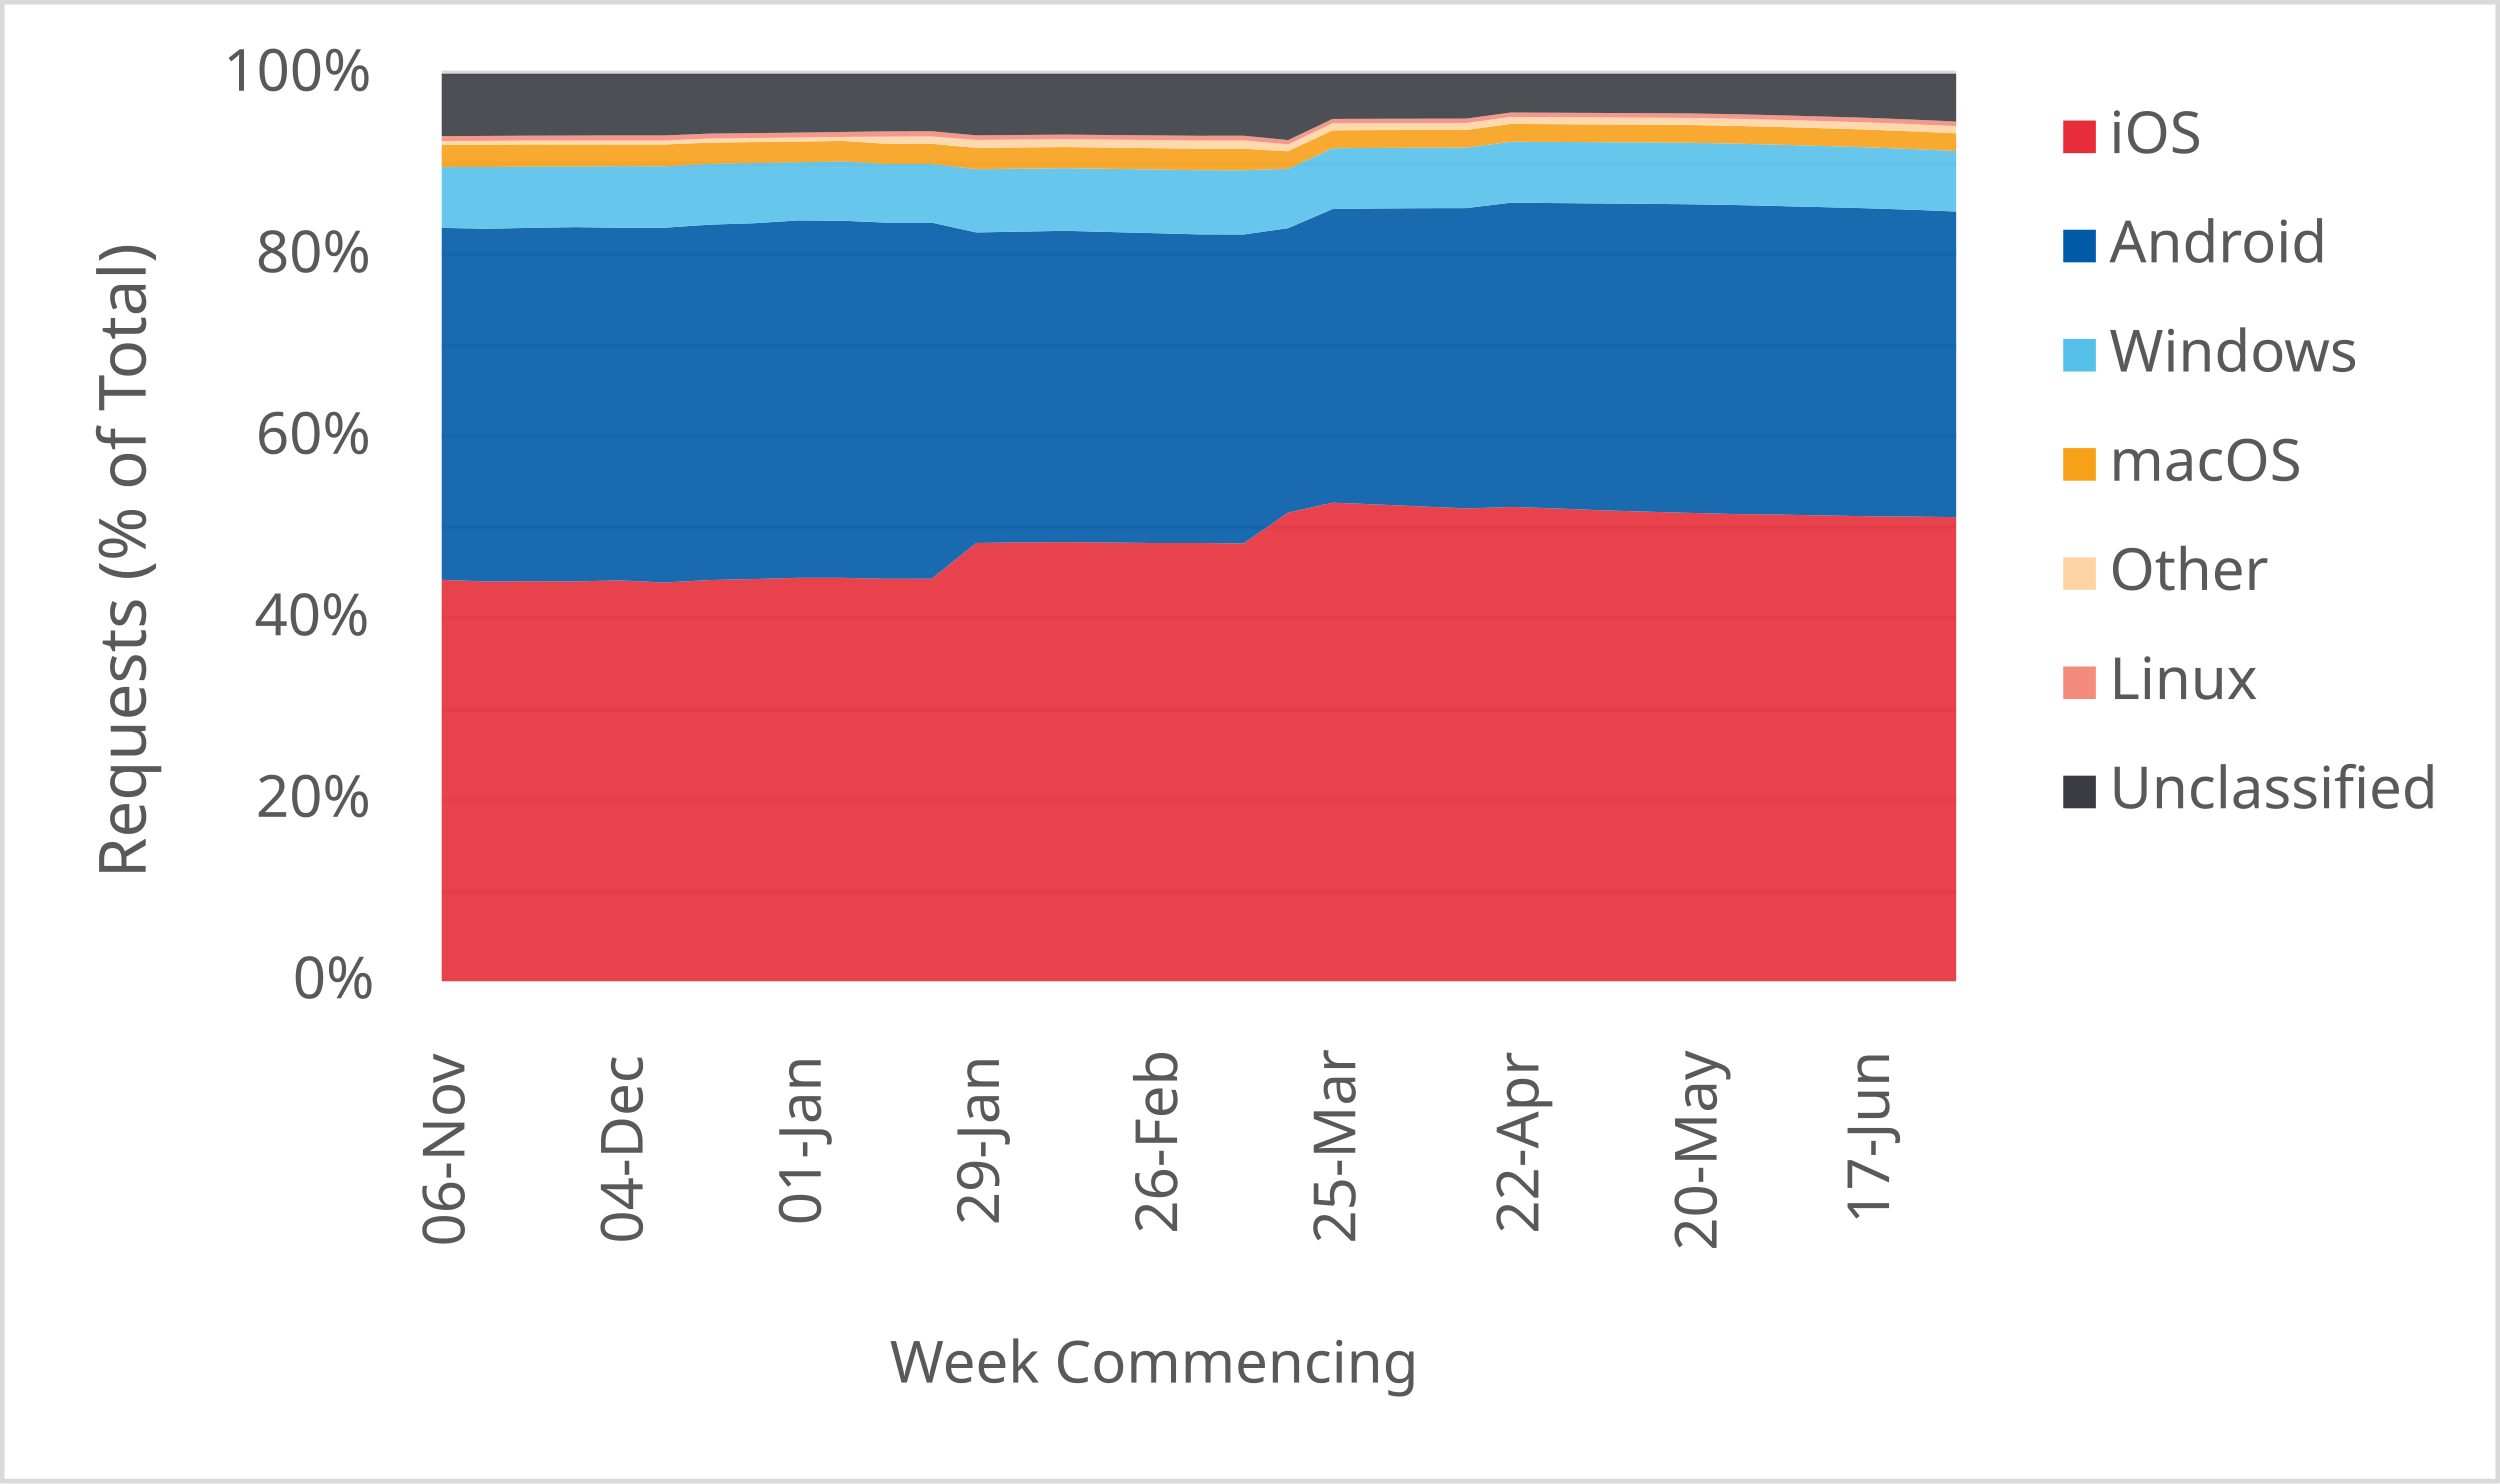
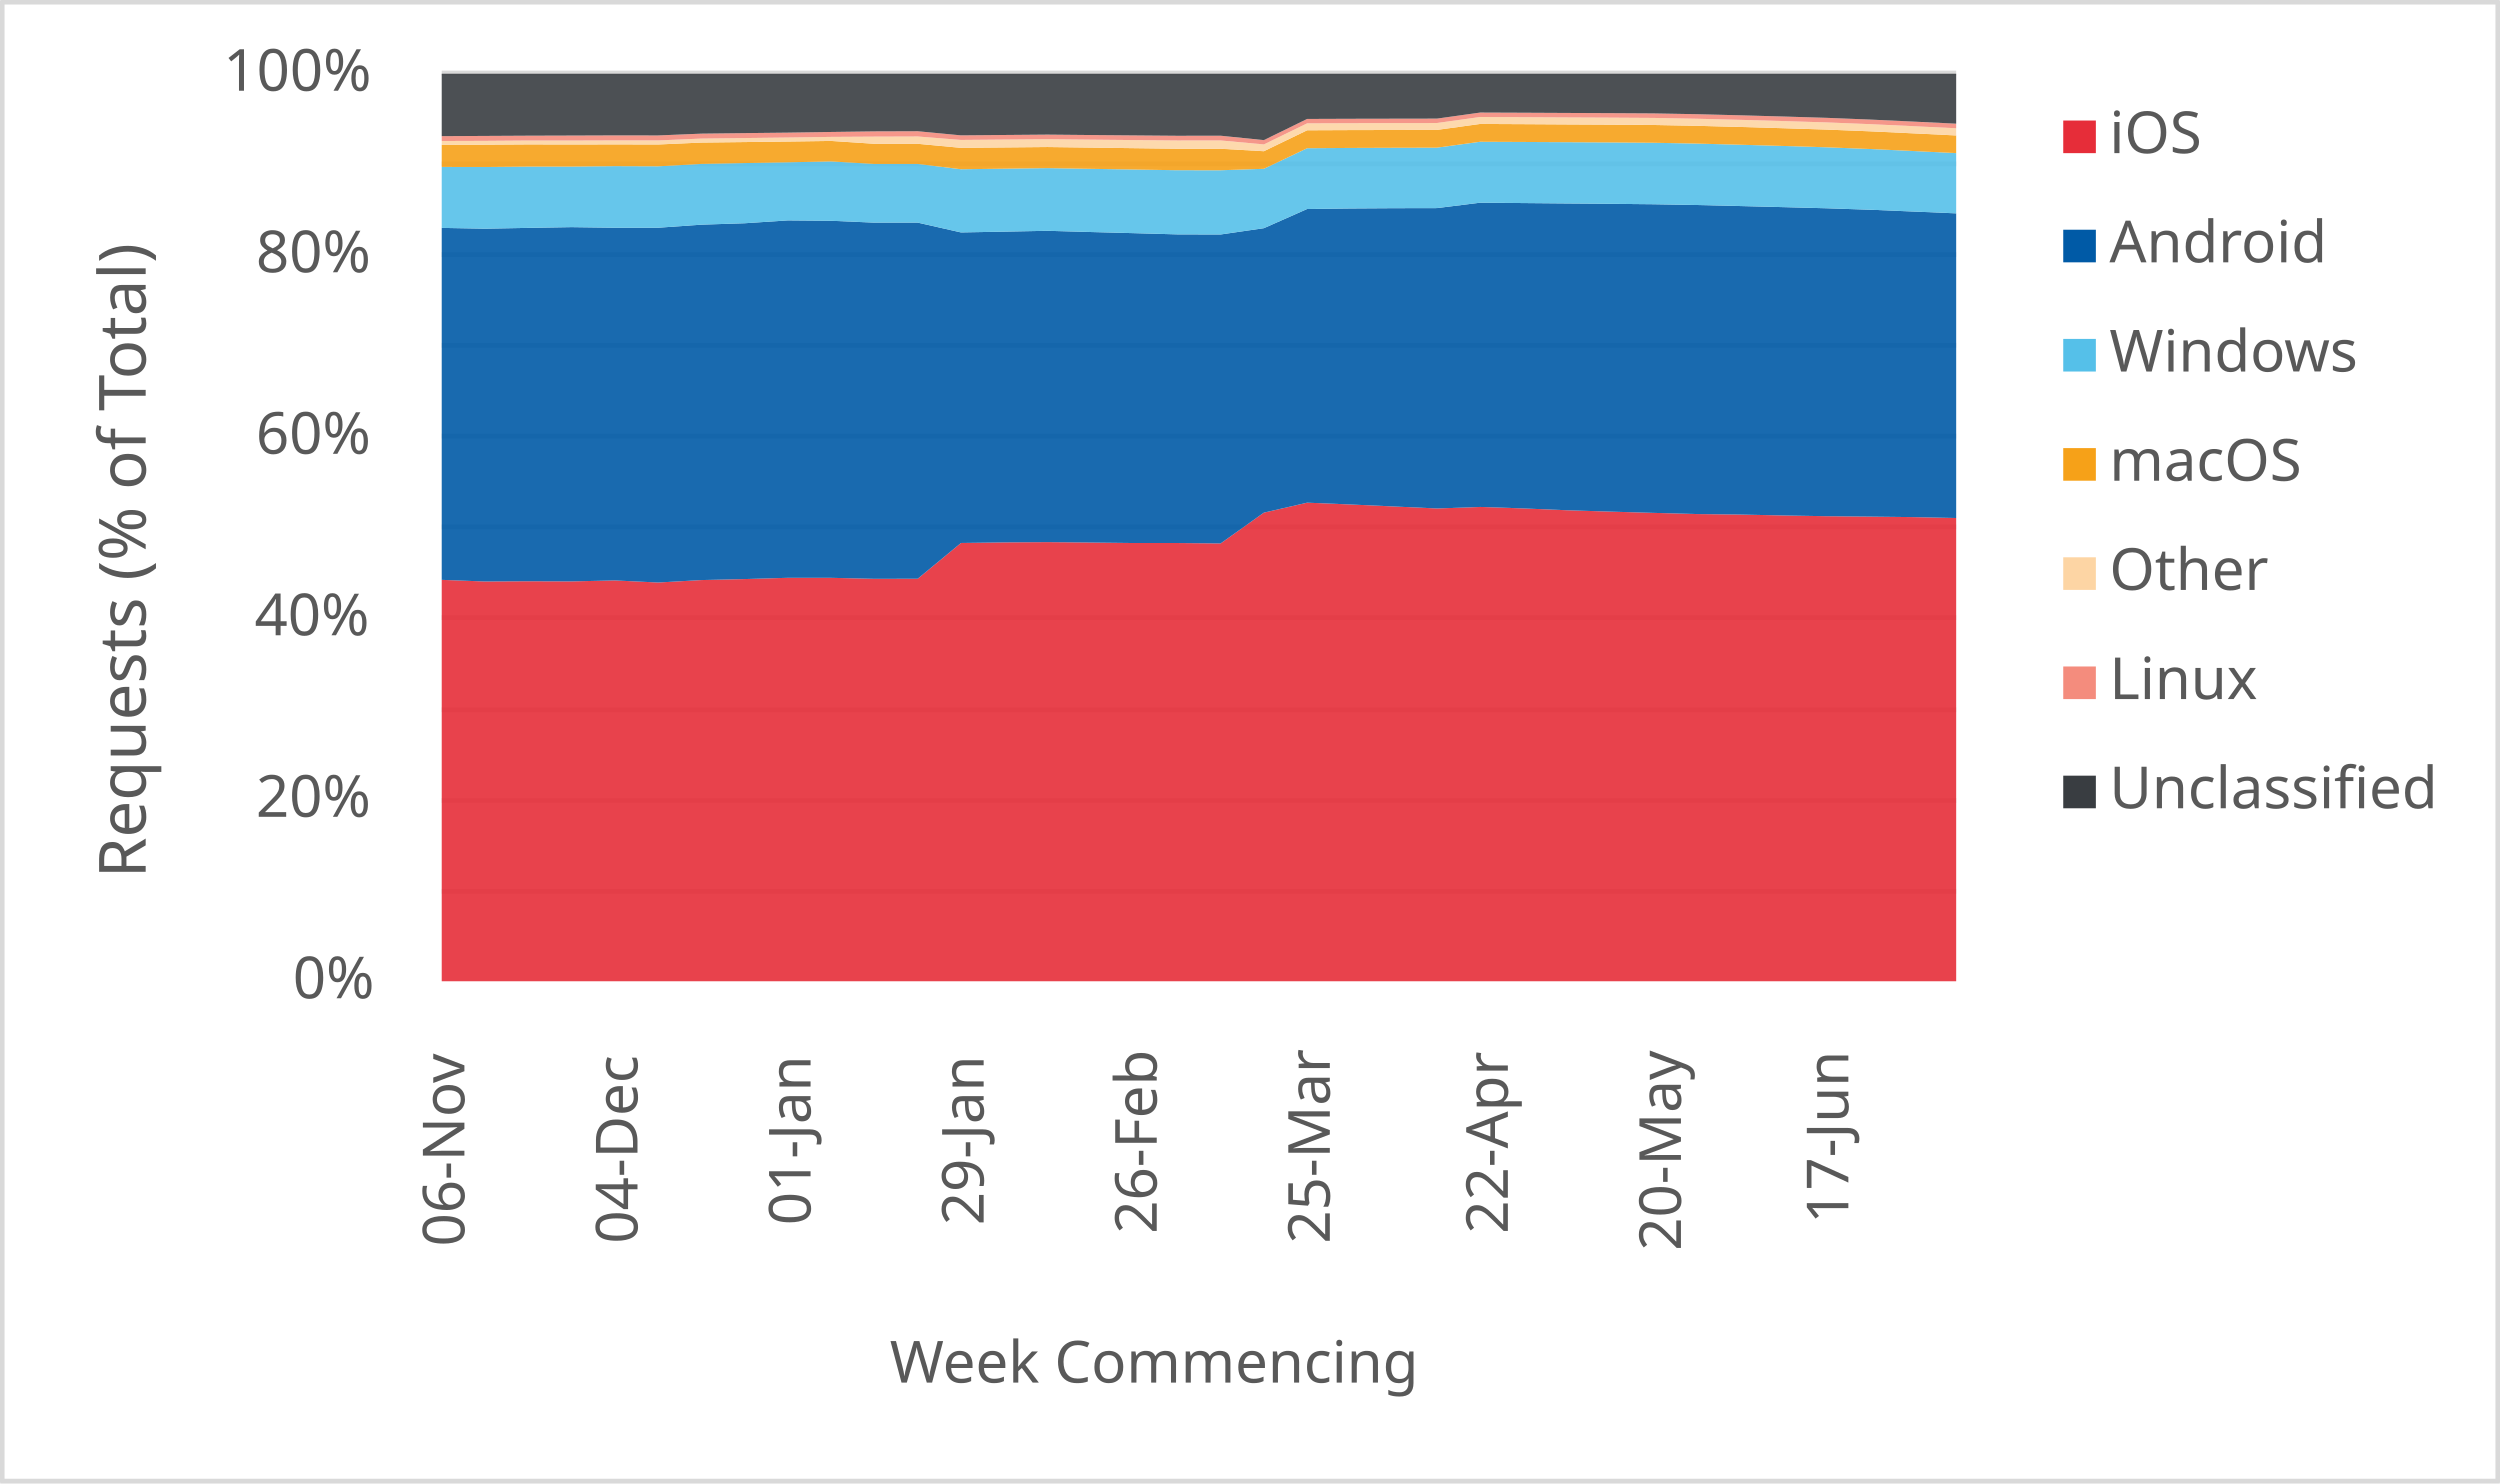
<svg xmlns="http://www.w3.org/2000/svg" width="1763" height="1046" xml:space="preserve" overflow="hidden">
  <defs>
    <clipPath id="clip0">
      <rect x="2917" y="346" width="1763" height="1046" />
    </clipPath>
  </defs>
  <g clip-path="url(#clip0)" transform="translate(-2917 -346)">
    <rect x="2918" y="347" width="1760" height="1043" fill="#FFFFFF" />
    <g>
      <path d="    M3228.5 974.532 4296.5 974.532    M3228.5 910.53 4296.5 910.53    M3228.5 846.528 4296.5 846.528    M3228.5 781.526 4296.5 781.526    M3228.5 717.524 4296.5 717.524    M3228.5 653.522 4296.5 653.522    M3228.5 589.52 4296.5 589.52    M3228.5 525.517 4296.5 525.517    M3228.5 461.515 4296.5 461.515    M3228.5 397.5 4296.5 397.5" stroke="#D9D9D9" stroke-width="3.438" stroke-linejoin="round" stroke-miterlimit="10" fill="none" />
    </g>
    <g>
      <path d="M 1038.5 4296.5 1038.5" stroke="#D9D9D9" stroke-width="3.438" stroke-linejoin="round" stroke-miterlimit="10" fill="none" fill-rule="evenodd" />
    </g>
    <g>
      <text fill="#595959" font-family="Verdana,sans-serif" font-weight="400" font-size="41" transform="matrix(6.12323e-17 -1 1 6.12323e-17 3244.5 1225)">06-Nov</text>
    </g>
    <g>
-       <text fill="#595959" font-family="Verdana,sans-serif" font-weight="400" font-size="41" transform="matrix(6.12323e-17 -1 1 6.12323e-17 3370.147 1223)">04-Dec</text>
+       <text fill="#595959" font-family="Verdana,sans-serif" font-weight="400" font-size="41" transform="matrix(6.12323e-17 -1 1 6.12323e-17 3366.557 1223)">04-Dec</text>
    </g>
    <g>
-       <text fill="#595959" font-family="Verdana,sans-serif" font-weight="400" font-size="41" transform="matrix(6.12323e-17 -1 1 6.12323e-17 3495.794 1210)">01-Jan</text>
+       <text fill="#595959" font-family="Verdana,sans-serif" font-weight="400" font-size="41" transform="matrix(6.12323e-17 -1 1 6.12323e-17 3488.614 1210)">01-Jan</text>
    </g>
    <g>
-       <text fill="#595959" font-family="Verdana,sans-serif" font-weight="400" font-size="41" transform="matrix(6.12323e-17 -1 1 6.12323e-17 3621.441 1210)">29-Jan</text>
+       <text fill="#595959" font-family="Verdana,sans-serif" font-weight="400" font-size="41" transform="matrix(6.12323e-17 -1 1 6.12323e-17 3610.671 1210)">29-Jan</text>
    </g>
    <g>
-       <text fill="#595959" font-family="Verdana,sans-serif" font-weight="400" font-size="41" transform="matrix(6.12323e-17 -1 1 6.12323e-17 3747.088 1216)">26-Feb</text>
+       <text fill="#595959" font-family="Verdana,sans-serif" font-weight="400" font-size="41" transform="matrix(6.12323e-17 -1 1 6.12323e-17 3732.729 1216)">26-Feb</text>
    </g>
    <g>
-       <text fill="#595959" font-family="Verdana,sans-serif" font-weight="400" font-size="41" transform="matrix(6.12323e-17 -1 1 6.12323e-17 3872.735 1223)">25-Mar</text>
+       <text fill="#595959" font-family="Verdana,sans-serif" font-weight="400" font-size="41" transform="matrix(6.12323e-17 -1 1 6.12323e-17 3854.786 1223)">25-Mar</text>
    </g>
    <g>
-       <text fill="#595959" font-family="Verdana,sans-serif" font-weight="400" font-size="41" transform="matrix(6.12323e-17 -1 1 6.12323e-17 4001.882 1216)">22-Apr</text>
+       <text fill="#595959" font-family="Verdana,sans-serif" font-weight="400" font-size="41" transform="matrix(6.12323e-17 -1 1 6.12323e-17 3980.343 1216)">22-Apr</text>
    </g>
    <g>
-       <text fill="#595959" font-family="Verdana,sans-serif" font-weight="400" font-size="41" transform="matrix(6.12323e-17 -1 1 6.12323e-17 4127.529 1228)">20-May</text>
+       <text fill="#595959" font-family="Verdana,sans-serif" font-weight="400" font-size="41" transform="matrix(6.12323e-17 -1 1 6.12323e-17 4102.4 1228)">20-May</text>
    </g>
    <g>
-       <text fill="#595959" font-family="Verdana,sans-serif" font-weight="400" font-size="41" transform="matrix(6.12323e-17 -1 1 6.12323e-17 4249.176 1209)">17-Jun</text>
+       <text fill="#595959" font-family="Verdana,sans-serif" font-weight="400" font-size="41" transform="matrix(6.12323e-17 -1 1 6.12323e-17 4220.457 1209)">17-Jun</text>
    </g>
    <g>
      <text fill="#595959" font-family="Verdana,sans-serif" font-weight="400" font-size="41" transform="matrix(1 0 0 1 3123.5 1050)">0%</text>
    </g>
    <g>
      <text fill="#595959" font-family="Verdana,sans-serif" font-weight="400" font-size="41" transform="matrix(1 0 0 1 3097.5 922)">20%</text>
    </g>
    <g>
      <text fill="#595959" font-family="Verdana,sans-serif" font-weight="400" font-size="41" transform="matrix(1 0 0 1 3096.5 794)">40%</text>
    </g>
    <g>
      <text fill="#595959" font-family="Verdana,sans-serif" font-weight="400" font-size="41" transform="matrix(1 0 0 1 3097.5 666)">60%</text>
    </g>
    <g>
      <text fill="#595959" font-family="Verdana,sans-serif" font-weight="400" font-size="41" transform="matrix(1 0 0 1 3097.5 538)">80%</text>
    </g>
    <g>
      <text fill="#595959" font-family="Verdana,sans-serif" font-weight="400" font-size="41" transform="matrix(1 0 0 1 3074.5 410)">100%</text>
    </g>
    <g>
      <text fill="#595959" font-family="Verdana,sans-serif" font-weight="400" font-size="41" transform="matrix(1 0 0 1 3544.5 1321)">Week Commencing</text>
    </g>
    <g>
      <text fill="#595959" font-family="Verdana,sans-serif" font-weight="400" font-size="46" transform="matrix(6.12323e-17 -1 1 6.12323e-17 3019.73 965.25)">Requests (% of Total)</text>
    </g>
    <rect x="2918.5" y="347.5" width="1760" height="1043" stroke="#D9D9D9" stroke-width="3.438" stroke-linejoin="round" stroke-miterlimit="10" fill="none" />
    <g>
-       <path d="M3228.5 1038 3259.912 1038 3291.324 1038 3322.735 1038 3354.147 1038 3385.559 1038 3416.971 1038 3448.382 1038 3479.794 1038 3511.206 1038 3542.618 1038 3574.029 1038 3605.441 1038 3636.853 1038 3668.265 1038 3699.676 1038 3731.088 1038 3762.5 1038 3793.912 1038 3825.324 1038 3856.735 1038 3888.147 1038 3919.559 1038 3950.971 1038 3982.382 1038 4013.794 1038 4045.206 1038 4076.618 1038 4108.029 1038 4139.441 1038 4170.853 1038 4202.265 1038 4233.676 1038 4265.088 1038 4296.5 1038 4296.5 710.662 4265.088 710.307 4233.676 710.023 4202.265 709.501 4170.853 708.853 4139.441 708.511 4108.029 707.677 4076.618 706.787 4045.206 705.825 4013.794 704.543 3982.382 703.499 3950.971 704.569 3919.559 703.161 3888.147 701.758 3856.735 700.487 3825.324 707.525 3793.912 729.24 3762.5 728.934 3731.088 728.947 3699.676 728.59 3668.265 728.306 3636.853 728.498 3605.441 728.908 3574.029 754.118 3542.618 754.176 3511.206 753.479 3479.794 753.466 3448.382 754.354 3416.971 755.064 3385.559 756.794 3354.147 755.31 3322.735 756.011 3291.324 755.895 3259.912 756.065 3228.5 754.912 3228.5 1038Z" fill="#e62d39" opacity="0.9" />
+       <path d="M3228.5 1038 3259.014 1038 3289.529 1038 3320.043 1038 3350.557 1038 3381.071 1038 3411.586 1038 3442.1 1038 3472.614 1038 3503.129 1038 3533.643 1038 3564.157 1038 3594.671 1038 3625.186 1038 3655.7 1038 3686.214 1038 3716.729 1038 3747.243 1038 3777.757 1038 3808.271 1038 3838.786 1038 3869.3 1038 3899.814 1038 3930.329 1038 3960.843 1038 3991.357 1038 4021.871 1038 4052.386 1038 4082.9 1038 4113.414 1038 4143.929 1038 4174.443 1038 4204.957 1038 4235.471 1038 4265.986 1038 4296.5 1038 4296.5 711.293 4265.986 710.662 4235.471 710.307 4204.957 710.023 4174.443 709.501 4143.929 708.853 4113.414 708.511 4082.9 707.677 4052.386 706.787 4021.871 705.825 3991.357 704.543 3960.843 703.499 3930.329 704.569 3899.814 703.161 3869.3 701.758 3838.786 700.487 3808.271 707.525 3777.757 729.24 3747.243 728.934 3716.729 728.947 3686.214 728.59 3655.7 728.306 3625.186 728.498 3594.671 728.908 3564.157 754.118 3533.643 754.176 3503.129 753.479 3472.614 753.466 3442.1 754.354 3411.586 755.064 3381.071 756.794 3350.557 755.31 3320.043 756.011 3289.529 755.895 3259.014 756.065 3228.5 754.912 3228.5 1038Z" fill="#e62d39" opacity="0.9" />
    </g>
    <g>
-       <path d="M3228.5 754.912 3259.912 756.065 3291.324 755.895 3322.735 756.011 3354.147 755.31 3385.559 756.794 3416.971 755.064 3448.382 754.354 3479.794 753.466 3511.206 753.479 3542.618 754.176 3574.029 754.118 3605.441 728.908 3636.853 728.498 3668.265 728.306 3699.676 728.59 3731.088 728.947 3762.5 728.934 3793.912 729.24 3825.324 707.525 3856.735 700.487 3888.147 701.758 3919.559 703.161 3950.971 704.569 3982.382 703.499 4013.794 704.543 4045.206 705.825 4076.618 706.787 4108.029 707.677 4139.441 708.511 4170.853 708.853 4202.265 709.501 4233.676 710.023 4265.088 710.307 4296.5 710.662 4296.5 495.162 4265.088 493.893 4233.676 492.869 4202.265 492.065 4170.853 491.295 4139.441 490.575 4108.029 490.033 4076.618 489.723 4045.206 489.482 4013.794 489.196 3982.382 488.939 3950.971 492.751 3919.559 492.816 3888.147 493.016 3856.735 493.393 3825.324 506.915 3793.912 511.365 3762.5 511.285 3731.088 510.428 3699.676 509.62 3668.265 508.761 3636.853 509.353 3605.441 509.91 3574.029 502.983 3542.618 503.001 3511.206 501.707 3479.794 501.422 3448.382 503.439 3416.971 504.431 3385.559 506.598 3354.147 506.612 3322.735 506.175 3291.324 506.701 3259.912 507.274 3228.5 506.706 3228.5 754.912Z" fill="#005aa6" opacity="0.9" />
+       <path d="M3228.5 754.912 3259.014 756.065 3289.529 755.895 3320.043 756.011 3350.557 755.31 3381.071 756.794 3411.586 755.064 3442.1 754.354 3472.614 753.466 3503.129 753.479 3533.643 754.176 3564.157 754.118 3594.671 728.908 3625.186 728.498 3655.7 728.306 3686.214 728.59 3716.729 728.947 3747.243 728.934 3777.757 729.24 3808.271 707.525 3838.786 700.487 3869.3 701.758 3899.814 703.161 3930.329 704.569 3960.843 703.499 3991.357 704.543 4021.871 705.825 4052.386 706.787 4082.9 707.677 4113.414 708.511 4143.929 708.853 4174.443 709.501 4204.957 710.023 4235.471 710.307 4265.986 710.662 4296.5 711.293 4296.5 496.457 4265.986 495.162 4235.471 493.893 4204.957 492.869 4174.443 492.065 4143.929 491.295 4113.414 490.575 4082.9 490.033 4052.386 489.723 4021.871 489.482 3991.357 489.196 3960.843 488.939 3930.329 492.751 3899.814 492.816 3869.3 493.016 3838.786 493.393 3808.271 506.915 3777.757 511.365 3747.243 511.285 3716.729 510.428 3686.214 509.62 3655.7 508.761 3625.186 509.353 3594.671 509.91 3564.157 502.983 3533.643 503.001 3503.129 501.707 3472.614 501.422 3442.1 503.439 3411.586 504.431 3381.071 506.598 3350.557 506.612 3320.043 506.175 3289.529 506.701 3259.014 507.274 3228.5 506.706 3228.5 754.912Z" fill="#005aa6" opacity="0.9" />
    </g>
    <g>
-       <path d="M3228.5 506.706 3259.912 507.274 3291.324 506.701 3322.735 506.175 3354.147 506.612 3385.559 506.598 3416.971 504.431 3448.382 503.439 3479.794 501.422 3511.206 501.707 3542.618 503.001 3574.029 502.983 3605.441 509.91 3636.853 509.353 3668.265 508.761 3699.676 509.62 3731.088 510.428 3762.5 511.285 3793.912 511.365 3825.324 506.915 3856.735 493.393 3888.147 493.016 3919.559 492.816 3950.971 492.751 3982.382 488.939 4013.794 489.196 4045.206 489.482 4076.618 489.723 4108.029 490.033 4139.441 490.575 4170.853 491.295 4202.265 492.065 4233.676 492.869 4265.088 493.893 4296.5 495.162 4296.5 452.505 4265.088 451.075 4233.676 449.874 4202.265 448.933 4170.853 448.056 4139.441 447.253 4108.029 446.676 4076.618 446.446 4045.206 446.281 4013.794 446.105 3982.382 445.964 3950.971 450.122 3919.559 450.198 3888.147 450.316 3856.735 450.535 3825.324 465.04 3793.912 466.061 3762.5 466.04 3731.088 465.546 3699.676 465.06 3668.265 464.562 3636.853 464.956 3605.441 465.352 3574.029 461.616 3542.618 461.616 3511.206 459.83 3479.794 460.45 3448.382 460.991 3416.971 461.58 3385.559 463.284 3354.147 463.162 3322.735 463.486 3291.324 463.49 3259.912 463.786 3228.5 463.732 3228.5 506.706Z" fill="#55c0e9" opacity="0.9" />
+       <path d="M3228.5 506.706 3259.014 507.274 3289.529 506.701 3320.043 506.175 3350.557 506.612 3381.071 506.598 3411.586 504.431 3442.1 503.439 3472.614 501.422 3503.129 501.707 3533.643 503.001 3564.157 502.983 3594.671 509.91 3625.186 509.353 3655.7 508.761 3686.214 509.62 3716.729 510.428 3747.243 511.285 3777.757 511.365 3808.271 506.915 3838.786 493.393 3869.3 493.016 3899.814 492.816 3930.329 492.751 3960.843 488.939 3991.357 489.196 4021.871 489.482 4052.386 489.723 4082.9 490.033 4113.414 490.575 4143.929 491.295 4174.443 492.065 4204.957 492.869 4235.471 493.893 4265.986 495.162 4296.5 496.457 4296.5 453.984 4265.986 452.505 4235.471 451.075 4204.957 449.874 4174.443 448.933 4143.929 448.056 4113.414 447.253 4082.9 446.676 4052.386 446.446 4021.871 446.281 3991.357 446.105 3960.843 445.964 3930.329 450.122 3899.814 450.198 3869.3 450.316 3838.786 450.535 3808.271 465.04 3777.757 466.061 3747.243 466.04 3716.729 465.546 3686.214 465.06 3655.7 464.562 3625.186 464.956 3594.671 465.352 3564.157 461.616 3533.643 461.616 3503.129 459.83 3472.614 460.45 3442.1 460.991 3411.586 461.58 3381.071 463.284 3350.557 463.162 3320.043 463.486 3289.529 463.49 3259.014 463.786 3228.5 463.732 3228.5 506.706Z" fill="#55c0e9" opacity="0.9" />
    </g>
    <g>
-       <path d="M3228.5 463.732 3259.912 463.786 3291.324 463.49 3322.735 463.486 3354.147 463.162 3385.559 463.284 3416.971 461.58 3448.382 460.991 3479.794 460.45 3511.206 459.83 3542.618 461.616 3574.029 461.616 3605.441 465.352 3636.853 464.956 3668.265 464.562 3699.676 465.06 3731.088 465.546 3762.5 466.04 3793.912 466.061 3825.324 465.04 3856.735 450.535 3888.147 450.316 3919.559 450.198 3950.971 450.122 3982.382 445.964 4013.794 446.105 4045.206 446.281 4076.618 446.446 4108.029 446.676 4139.441 447.253 4170.853 448.056 4202.265 448.933 4233.676 449.874 4265.088 451.075 4296.5 452.505 4296.5 440.029 4265.088 438.591 4233.676 437.369 4202.265 436.411 4170.853 435.524 4139.441 434.712 4108.029 434.131 4076.618 433.914 4045.206 433.751 4013.794 433.559 3982.382 433.401 3950.971 437.613 3919.559 437.667 3888.147 437.737 3856.735 437.874 3825.324 452.637 3793.912 450.906 3762.5 450.885 3731.088 450.487 3699.676 450.087 3668.265 449.68 3636.853 449.972 3605.441 450.26 3574.029 447.404 3542.618 447.398 3511.206 445.385 3479.794 445.82 3448.382 446.182 3416.971 446.543 3385.559 447.892 3354.147 447.827 3322.735 447.896 3291.324 447.832 3259.912 448.042 3228.5 448.112 3228.5 463.732Z" fill="#f6a118" opacity="0.9" />
+       <path d="M3228.5 463.732 3259.014 463.786 3289.529 463.49 3320.043 463.486 3350.557 463.162 3381.071 463.284 3411.586 461.58 3442.1 460.991 3472.614 460.45 3503.129 459.83 3533.643 461.616 3564.157 461.616 3594.671 465.352 3625.186 464.956 3655.7 464.562 3686.214 465.06 3716.729 465.546 3747.243 466.04 3777.757 466.061 3808.271 465.04 3838.786 450.535 3869.3 450.316 3899.814 450.198 3930.329 450.122 3960.843 445.964 3991.357 446.105 4021.871 446.281 4052.386 446.446 4082.9 446.676 4113.414 447.253 4143.929 448.056 4174.443 448.933 4204.957 449.874 4235.471 451.075 4265.986 452.505 4296.5 453.984 4296.5 441.522 4265.986 440.029 4235.471 438.591 4204.957 437.369 4174.443 436.411 4143.929 435.524 4113.414 434.712 4082.9 434.131 4052.386 433.914 4021.871 433.751 3991.357 433.559 3960.843 433.401 3930.329 437.613 3899.814 437.667 3869.3 437.737 3838.786 437.874 3808.271 452.637 3777.757 450.906 3747.243 450.885 3716.729 450.487 3686.214 450.087 3655.7 449.68 3625.186 449.972 3594.671 450.26 3564.157 447.404 3533.643 447.398 3503.129 445.385 3472.614 445.82 3442.1 446.182 3411.586 446.543 3381.071 447.892 3350.557 447.827 3320.043 447.896 3289.529 447.832 3259.014 448.042 3228.5 448.112 3228.5 463.732Z" fill="#f6a118" opacity="0.9" />
    </g>
    <g>
-       <path d="M3228.5 448.112 3259.912 448.042 3291.324 447.832 3322.735 447.896 3354.147 447.827 3385.559 447.892 3416.971 446.543 3448.382 446.182 3479.794 445.82 3511.206 445.385 3542.618 447.398 3574.029 447.404 3605.441 450.26 3636.853 449.972 3668.265 449.68 3699.676 450.087 3731.088 450.487 3762.5 450.885 3793.912 450.906 3825.324 452.637 3856.735 437.874 3888.147 437.737 3919.559 437.667 3950.971 437.613 3982.382 433.401 4013.794 433.559 4045.206 433.751 4076.618 433.914 4108.029 434.131 4139.441 434.712 4170.853 435.524 4202.265 436.411 4233.676 437.369 4265.088 438.591 4296.5 440.029 4296.5 434.973 4265.088 433.542 4233.676 432.32 4202.265 431.378 4170.853 430.512 4139.441 429.725 4108.029 429.161 4076.618 428.961 4045.206 428.811 4013.794 428.642 3982.382 428.504 3950.971 432.754 3919.559 432.806 3888.147 432.868 3856.735 432.988 3825.324 447.861 3793.912 445.05 3762.5 445.084 3731.088 444.782 3699.676 444.476 3668.265 444.146 3636.853 444.412 3605.441 444.684 3574.029 442.251 3542.618 442.35 3511.206 442.54 3479.794 442.98 3448.382 443.356 3416.971 443.726 3385.559 445.031 3354.147 445.007 3322.735 445.109 3291.324 445.086 3259.912 445.335 3228.5 445.445 3228.5 448.112Z" fill="#fdd5a4" opacity="0.9" />
+       <path d="M3228.5 448.112 3259.014 448.042 3289.529 447.832 3320.043 447.896 3350.557 447.827 3381.071 447.892 3411.586 446.543 3442.1 446.182 3472.614 445.82 3503.129 445.385 3533.643 447.398 3564.157 447.404 3594.671 450.26 3625.186 449.972 3655.7 449.68 3686.214 450.087 3716.729 450.487 3747.243 450.885 3777.757 450.906 3808.271 452.637 3838.786 437.874 3869.3 437.737 3899.814 437.667 3930.329 437.613 3960.843 433.401 3991.357 433.559 4021.871 433.751 4052.386 433.914 4082.9 434.131 4113.414 434.712 4143.929 435.524 4174.443 436.411 4204.957 437.369 4235.471 438.591 4265.986 440.029 4296.5 441.522 4296.5 436.459 4265.986 434.973 4235.471 433.542 4204.957 432.32 4174.443 431.378 4143.929 430.512 4113.414 429.725 4082.9 429.161 4052.386 428.961 4021.871 428.811 3991.357 428.642 3960.843 428.504 3930.329 432.754 3899.814 432.806 3869.3 432.868 3838.786 432.988 3808.271 447.861 3777.757 445.05 3747.243 445.084 3716.729 444.782 3686.214 444.476 3655.7 444.146 3625.186 444.412 3594.671 444.684 3564.157 442.251 3533.643 442.35 3503.129 442.54 3472.614 442.98 3442.1 443.356 3411.586 443.726 3381.071 445.031 3350.557 445.007 3320.043 445.109 3289.529 445.086 3259.014 445.335 3228.5 445.445 3228.5 448.112Z" fill="#fdd5a4" opacity="0.9" />
    </g>
    <g>
-       <path d="M3228.5 445.445 3259.912 445.335 3291.324 445.086 3322.735 445.109 3354.147 445.007 3385.559 445.031 3416.971 443.726 3448.382 443.356 3479.794 442.98 3511.206 442.54 3542.618 442.35 3574.029 442.251 3605.441 444.684 3636.853 444.412 3668.265 444.146 3699.676 444.476 3731.088 444.782 3762.5 445.084 3793.912 445.05 3825.324 447.861 3856.735 432.988 3888.147 432.868 3919.559 432.806 3950.971 432.754 3982.382 428.504 4013.794 428.642 4045.206 428.811 4076.618 428.961 4108.029 429.161 4139.441 429.725 4170.853 430.512 4202.265 431.378 4233.676 432.32 4265.088 433.542 4296.5 434.973 4296.5 431.735 4265.088 430.308 4233.676 429.092 4202.265 428.16 4170.853 427.302 4139.441 426.527 4108.029 425.972 4076.618 425.787 4045.206 425.651 4013.794 425.495 3982.382 425.372 3950.971 429.648 3919.559 429.7 3888.147 429.763 3856.735 429.881 3825.324 444.821 3793.912 441.703 3762.5 441.754 3731.088 441.492 3699.676 441.225 3668.265 440.93 3636.853 441.19 3605.441 441.461 3574.029 438.542 3542.618 438.643 3511.206 439.063 3479.794 439.532 3448.382 439.873 3416.971 440.246 3385.559 441.515 3354.147 441.478 3322.735 441.59 3291.324 441.685 3259.912 441.854 3228.5 442.023 3228.5 445.445Z" fill="#f48c7d" opacity="0.9" />
+       <path d="M3228.5 445.445 3259.014 445.335 3289.529 445.086 3320.043 445.109 3350.557 445.007 3381.071 445.031 3411.586 443.726 3442.1 443.356 3472.614 442.98 3503.129 442.54 3533.643 442.35 3564.157 442.251 3594.671 444.684 3625.186 444.412 3655.7 444.146 3686.214 444.476 3716.729 444.782 3747.243 445.084 3777.757 445.05 3808.271 447.861 3838.786 432.988 3869.3 432.868 3899.814 432.806 3930.329 432.754 3960.843 428.504 3991.357 428.642 4021.871 428.811 4052.386 428.961 4082.9 429.161 4113.414 429.725 4143.929 430.512 4174.443 431.378 4204.957 432.32 4235.471 433.542 4265.986 434.973 4296.5 436.459 4296.5 433.222 4265.986 431.735 4235.471 430.308 4204.957 429.092 4174.443 428.16 4143.929 427.302 4113.414 426.527 4082.9 425.972 4052.386 425.787 4021.871 425.651 3991.357 425.495 3960.843 425.372 3930.329 429.648 3899.814 429.7 3869.3 429.763 3838.786 429.881 3808.271 444.821 3777.757 441.703 3747.243 441.754 3716.729 441.492 3686.214 441.225 3655.7 440.93 3625.186 441.19 3594.671 441.461 3564.157 438.542 3533.643 438.643 3503.129 439.063 3472.614 439.532 3442.1 439.873 3411.586 440.246 3381.071 441.515 3350.557 441.478 3320.043 441.59 3289.529 441.685 3259.014 441.854 3228.5 442.023 3228.5 445.445Z" fill="#f48c7d" opacity="0.9" />
    </g>
    <g>
-       <path d="M3228.5 442.023 3259.912 441.854 3291.324 441.685 3322.735 441.59 3354.147 441.478 3385.559 441.515 3416.971 440.246 3448.382 439.873 3479.794 439.532 3511.206 439.063 3542.618 438.643 3574.029 438.542 3605.441 441.461 3636.853 441.19 3668.265 440.93 3699.676 441.225 3731.088 441.492 3762.5 441.754 3793.912 441.703 3825.324 444.821 3856.735 429.881 3888.147 429.763 3919.559 429.7 3950.971 429.648 3982.382 425.372 4013.794 425.495 4045.206 425.651 4076.618 425.787 4108.029 425.972 4139.441 426.527 4170.853 427.302 4202.265 428.16 4233.676 429.092 4265.088 430.308 4296.5 431.735 4296.5 398 4265.088 398 4233.676 398 4202.265 398 4170.853 398 4139.441 398 4108.029 398 4076.618 398 4045.206 398 4013.794 398 3982.382 398 3950.971 398 3919.559 398 3888.147 398 3856.735 398 3825.324 398 3793.912 398 3762.5 398 3731.088 398 3699.676 398 3668.265 398 3636.853 398 3605.441 398 3574.029 398 3542.618 398 3511.206 398 3479.794 398 3448.382 398 3416.971 398 3385.559 398 3354.147 398 3322.735 398 3291.324 398 3259.912 398 3228.5 398 3228.5 442.023Z" fill="#393d41" opacity="0.9" />
+       <path d="M3228.5 442.023 3259.014 441.854 3289.529 441.685 3320.043 441.59 3350.557 441.478 3381.071 441.515 3411.586 440.246 3442.1 439.873 3472.614 439.532 3503.129 439.063 3533.643 438.643 3564.157 438.542 3594.671 441.461 3625.186 441.19 3655.7 440.93 3686.214 441.225 3716.729 441.492 3747.243 441.754 3777.757 441.703 3808.271 444.821 3838.786 429.881 3869.3 429.763 3899.814 429.7 3930.329 429.648 3960.843 425.372 3991.357 425.495 4021.871 425.651 4052.386 425.787 4082.9 425.972 4113.414 426.527 4143.929 427.302 4174.443 428.16 4204.957 429.092 4235.471 430.308 4265.986 431.735 4296.5 433.222 4296.5 398 4265.986 398 4235.471 398 4204.957 398 4174.443 398 4143.929 398 4113.414 398 4082.9 398 4052.386 398 4021.871 398 3991.357 398 3960.843 398 3930.329 398 3899.814 398 3869.3 398 3838.786 398 3808.271 398 3777.757 398 3747.243 398 3716.729 398 3686.214 398 3655.7 398 3625.186 398 3594.671 398 3564.157 398 3533.643 398 3503.129 398 3472.614 398 3442.1 398 3411.586 398 3381.071 398 3350.557 398 3320.043 398 3289.529 398 3259.014 398 3228.5 398 3228.5 442.023Z" fill="#393d41" opacity="0.9" />
    </g>
    <g>
      <rect x="4372" y="431" width="23" height="23" fill="#e62d39" />
    </g>
    <g>
      <text fill="#595959" font-family="Verdana,sans-serif" font-weight="400" font-size="41" transform="matrix(1 0 0 1 4404.56 454)">iOS</text>
    </g>
    <g>
      <rect x="4372" y="508" width="23" height="23" fill="#005aa6" />
    </g>
    <g>
      <text fill="#595959" font-family="Verdana,sans-serif" font-weight="400" font-size="41" transform="matrix(1 0 0 1 4404.56 531)">Android</text>
    </g>
    <g>
      <rect x="4372" y="585" width="23" height="23" fill="#55c0e9" />
    </g>
    <g>
      <text fill="#595959" font-family="Verdana,sans-serif" font-weight="400" font-size="41" transform="matrix(1 0 0 1 4404.56 608)">Windows</text>
    </g>
    <g>
      <rect x="4372" y="662" width="23" height="23" fill="#f6a118" />
    </g>
    <g>
      <text fill="#595959" font-family="Verdana,sans-serif" font-weight="400" font-size="41" transform="matrix(1 0 0 1 4404.56 685)">macOS</text>
    </g>
    <g>
      <rect x="4372" y="739" width="23" height="23" fill="#fdd5a4" />
    </g>
    <g>
      <text fill="#595959" font-family="Verdana,sans-serif" font-weight="400" font-size="41" transform="matrix(1 0 0 1 4404.56 762)">Other</text>
    </g>
    <g>
      <rect x="4372" y="816" width="23" height="23" fill="#f48c7d" />
    </g>
    <g>
      <text fill="#595959" font-family="Verdana,sans-serif" font-weight="400" font-size="41" transform="matrix(1 0 0 1 4404.56 839)">Linux</text>
    </g>
    <g>
      <rect x="4372" y="893" width="23" height="23" fill="#393d41" />
    </g>
    <g>
      <text fill="#595959" font-family="Verdana,sans-serif" font-weight="400" font-size="41" transform="matrix(1 0 0 1 4404.56 916)">Unclassified</text>
    </g>
  </g>
</svg>
